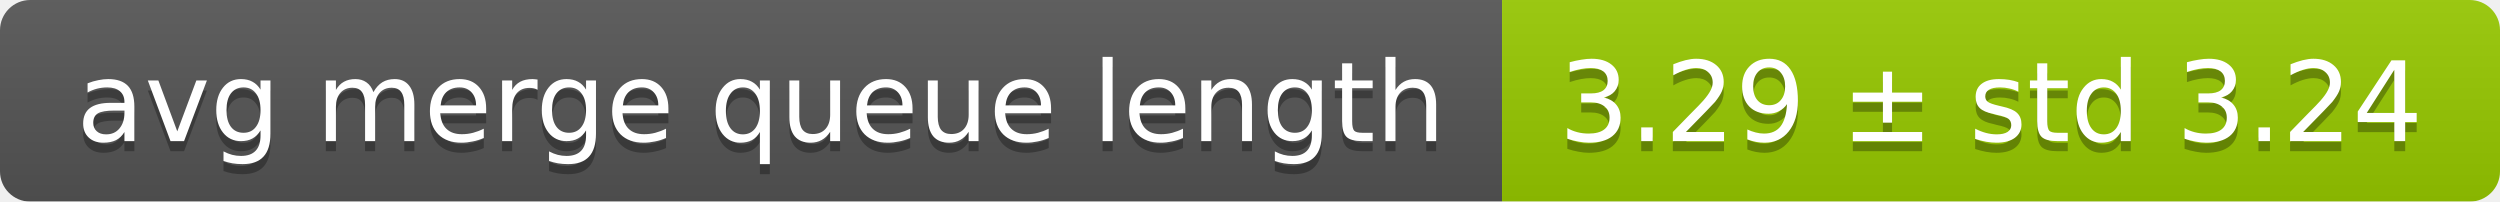
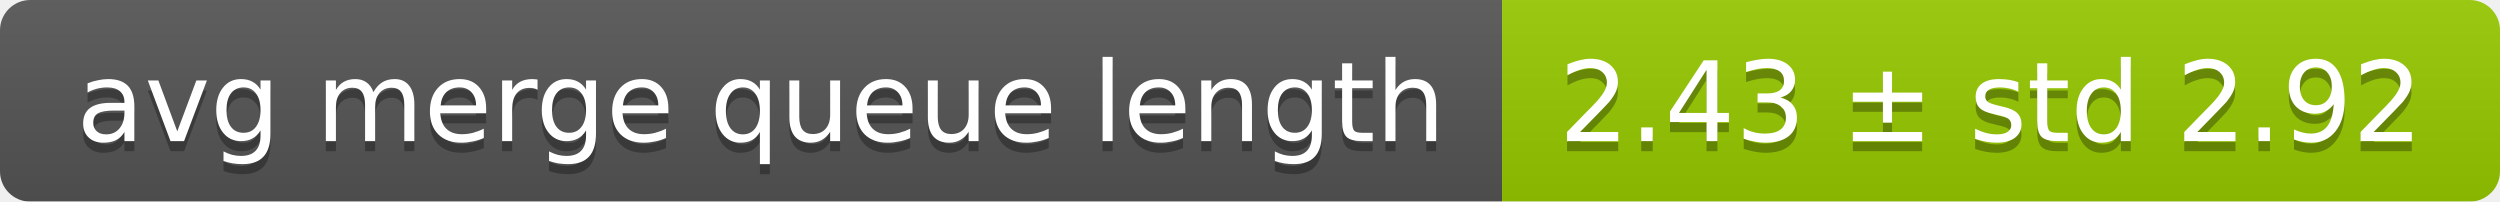
<svg xmlns="http://www.w3.org/2000/svg" width="248" height="20">
  <linearGradient id="smooth" x2="0" y2="100%">
    <stop offset="0" stop-color="#bbb" stop-opacity=".1" />
    <stop offset="1" stop-opacity=".1" />
  </linearGradient>
  <mask id="round">
    <rect width="248" height="20" rx="3" fill="#fff" />
  </mask>
  <g mask="url(#round)">
    <rect width="149" height="20" fill="#555" />
    <rect x="149" width="99" height="20" fill="#97ca00" />
    <rect width="248" height="20" fill="url(#smooth)" />
  </g>
  <g fill="#fff" text-anchor="middle" font-family="DejaVu Sans,Verdana,Geneva,sans-serif" font-size="11">
    <text x="75.5" y="15" fill="#010101" fill-opacity=".3">avg merge queue length</text>
    <text x="75.5" y="14">avg merge queue length</text>
-     <text x="197.5" y="15" fill="#010101" fill-opacity=".3">3.29 ± std 3.24</text>
-     <text x="197.5" y="14">3.29 ± std 3.24</text>
+     <text x="197.5" y="15" fill="#010101" fill-opacity=".3">2.43 ± std 2.92</text>
+     <text x="197.5" y="14">2.43 ± std 2.92</text>
  </g>
</svg>
